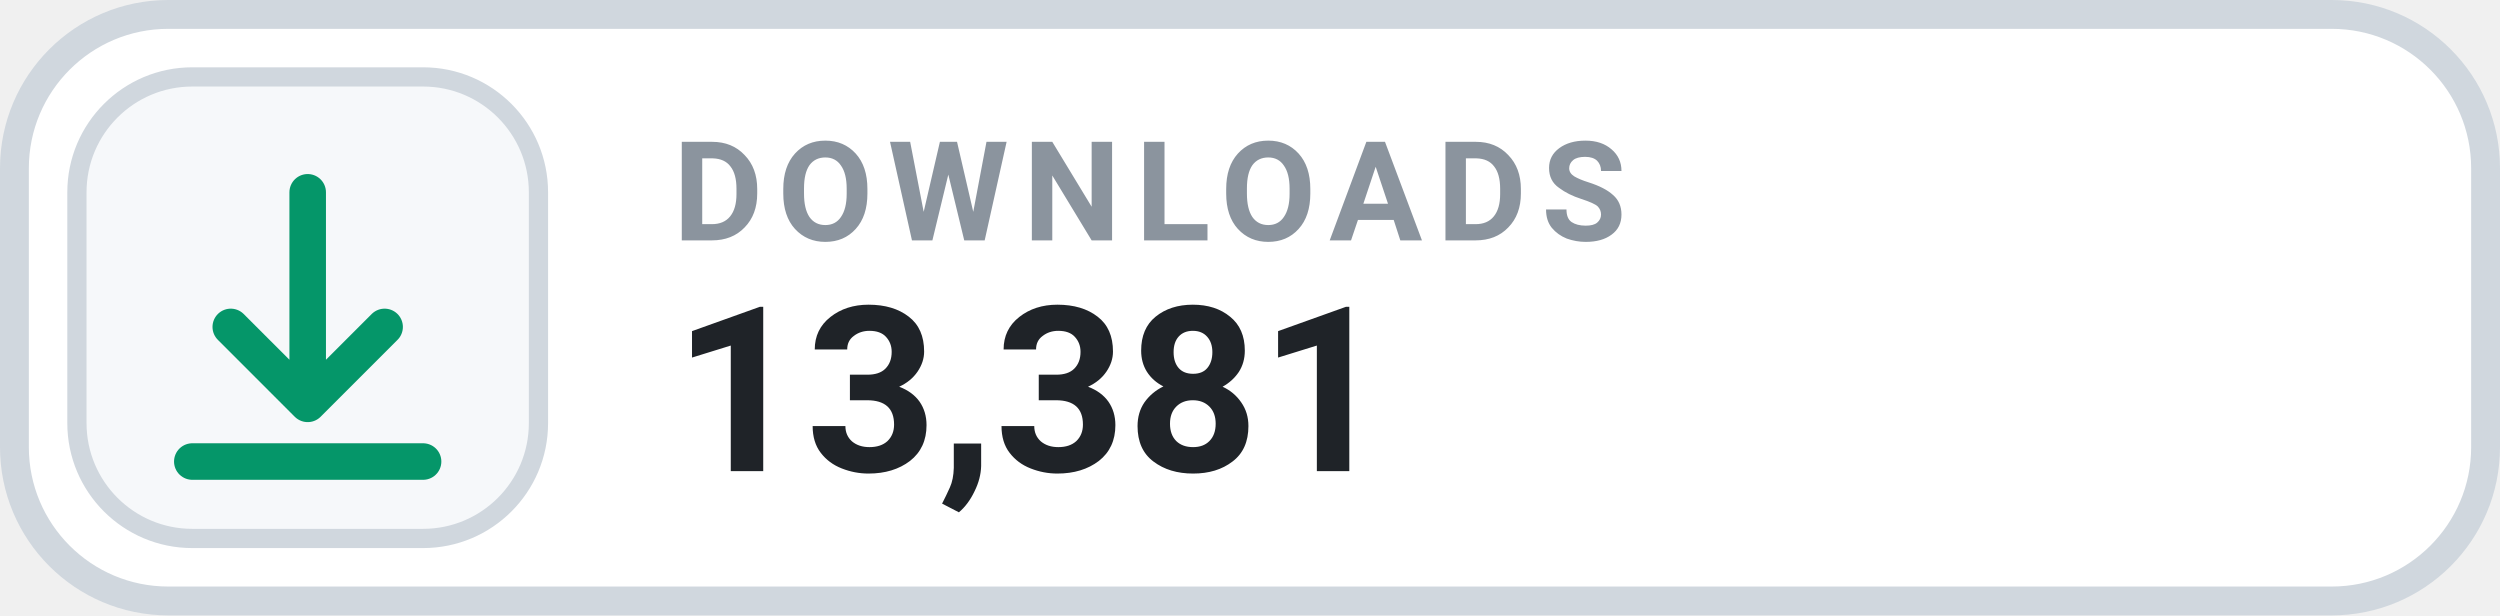
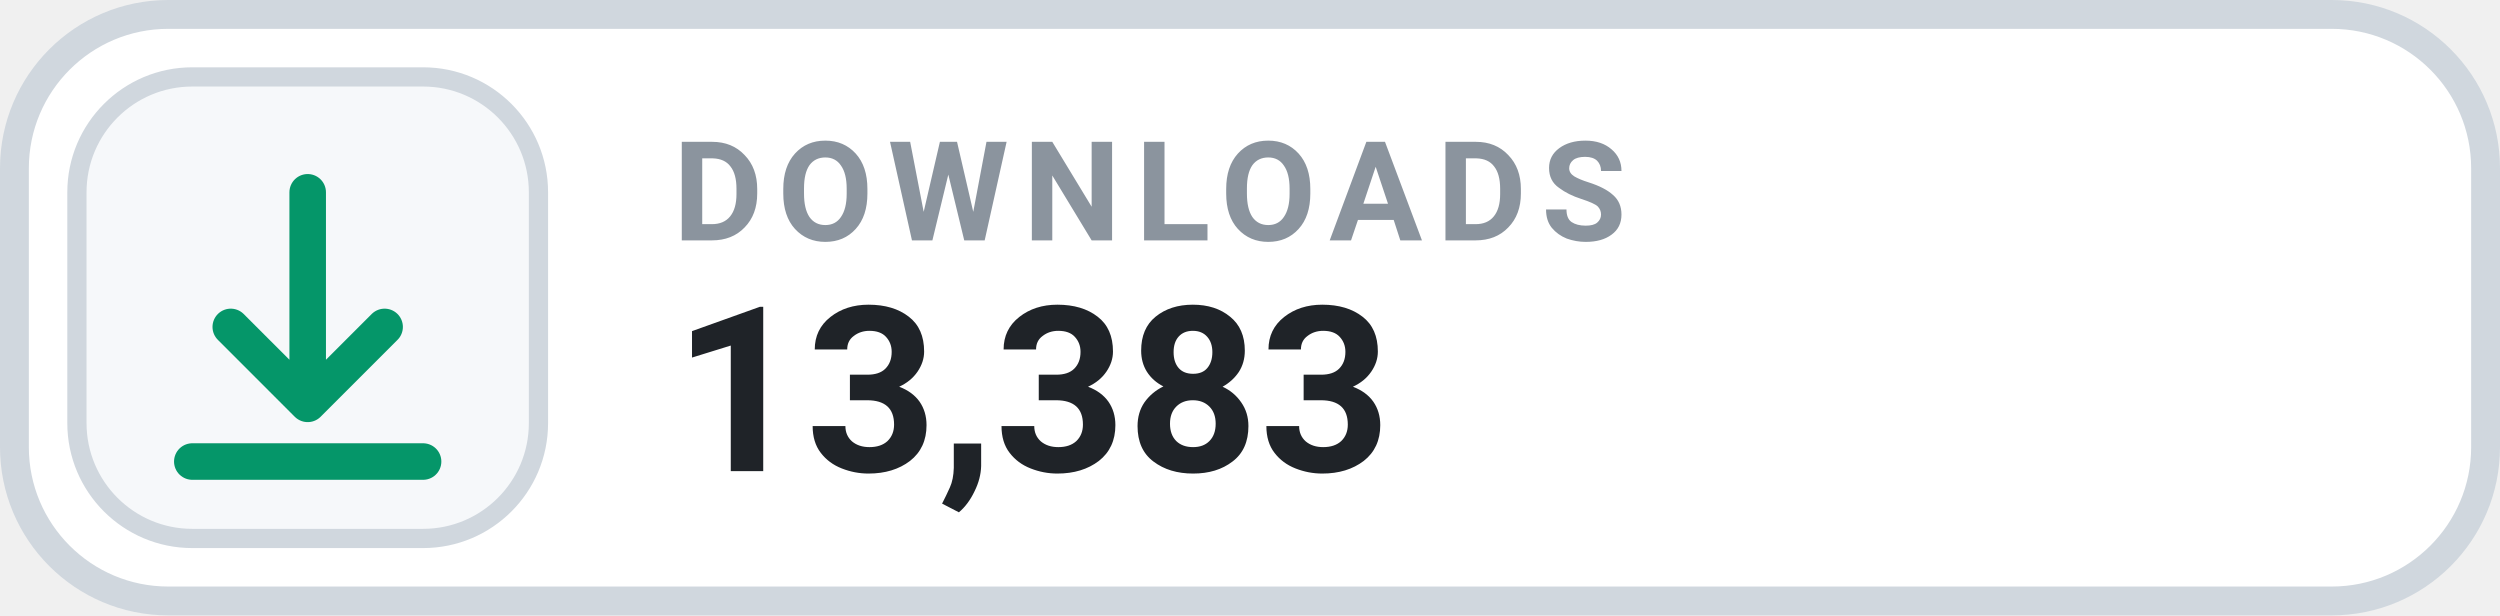
- <svg xmlns="http://www.w3.org/2000/svg" width="130" height="32" viewBox="0 0 130 32" role="img" aria-label="DOWNLOADS 13,381">
+ <svg xmlns="http://www.w3.org/2000/svg" width="130" height="32" viewBox="0 0 130 32" role="img" aria-label="DOWNLOADS 13,383">
  <rect x=".75" y=".75" width="128.5" height="30.5" rx="8" fill="#FFFFFF" stroke="#D0D7DE" stroke-width="1.5" />
  <rect x="4" y="4" width="24" height="24" rx="6" fill="#F6F8FA" stroke="#D0D7DE" stroke-width="1" />
  <g transform="translate(16 16)" style="color:#059669;">
    <path d="M0 -6 v11 m0 0 l4 -4 m-4 4 l-4 -4 M-6 8 h12" fill="none" stroke="currentColor" stroke-width="1.9" stroke-linecap="round" stroke-linejoin="round" />
  </g>
  <text x="35" y="12.5" fill="#8B949E" font-family="-apple-system,BlinkMacSystemFont,'Segoe UI',Roboto,Helvetica,Arial,sans-serif" font-size="7.2" font-weight="700" letter-spacing=".75">DOWNLOADS</text>
-   <text x="35" y="24.5" fill="#1F2328" font-family="-apple-system,BlinkMacSystemFont,'Segoe UI',Roboto,Helvetica,Arial,sans-serif" font-size="12" font-weight="700">13,381</text>
+   <text x="35" y="24.5" fill="#1F2328" font-family="-apple-system,BlinkMacSystemFont,'Segoe UI',Roboto,Helvetica,Arial,sans-serif" font-size="12" font-weight="700">13,383</text>
</svg>
